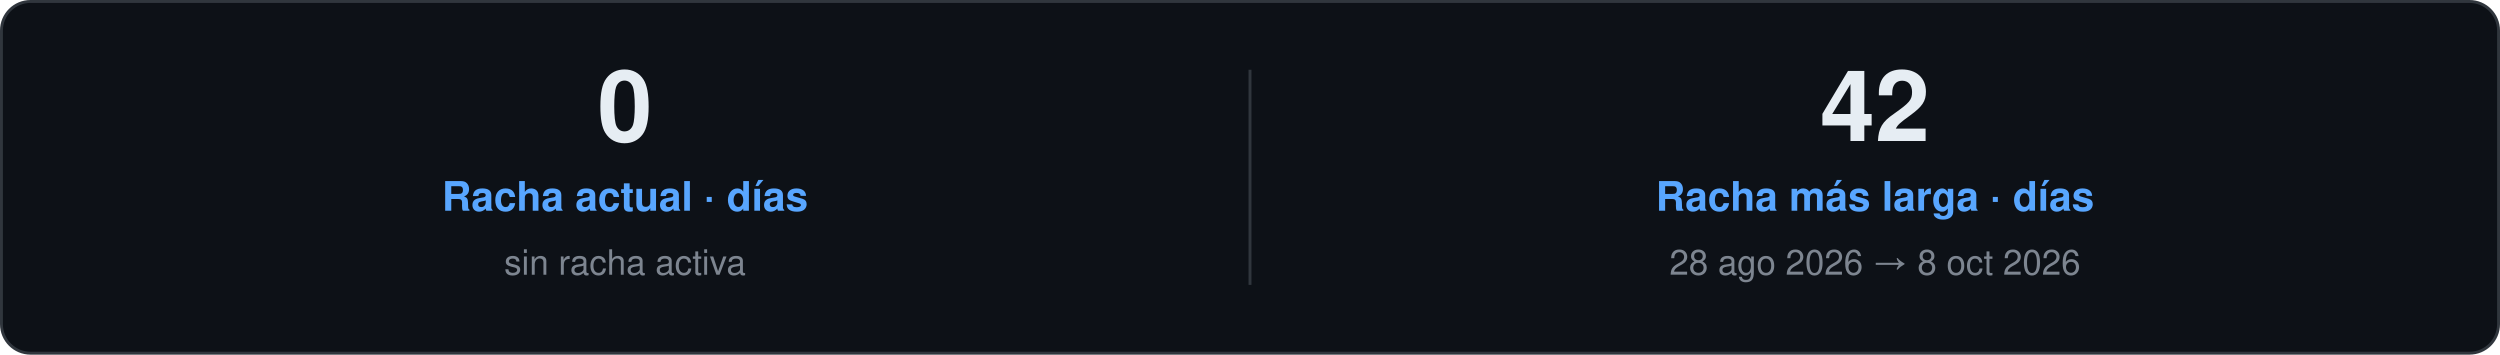
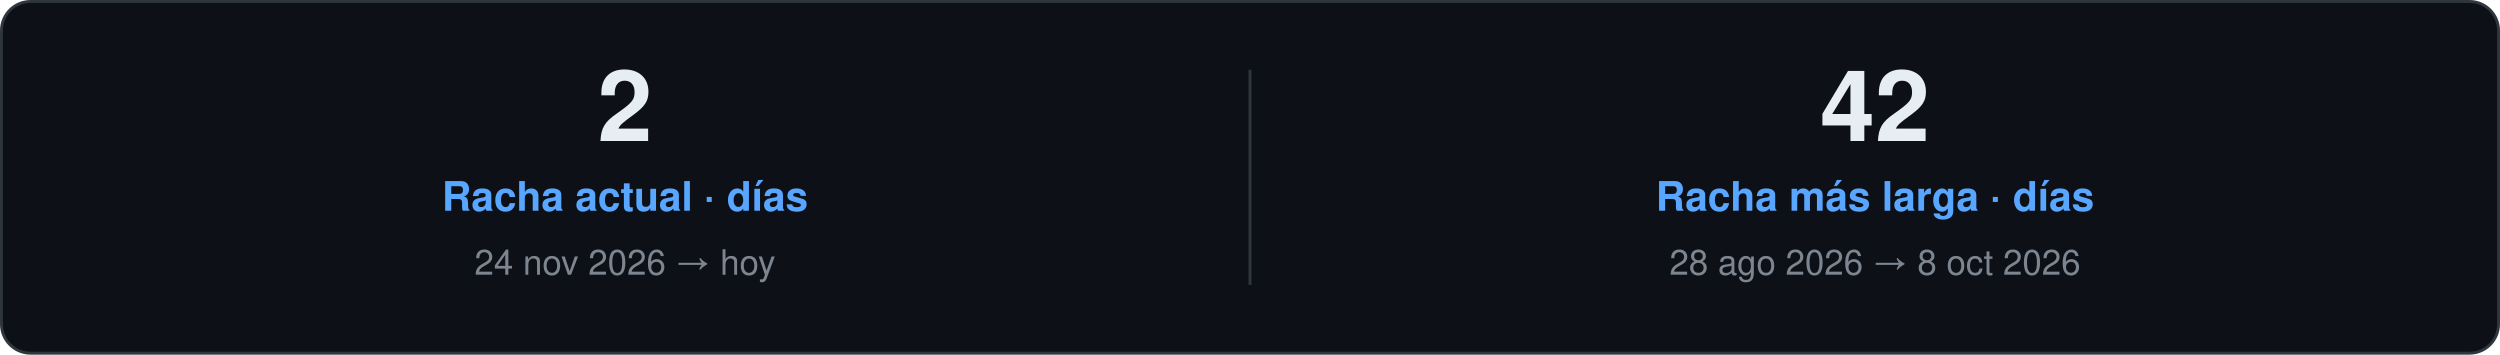
<svg xmlns="http://www.w3.org/2000/svg" width="860" height="122" viewBox="0 0 860 122" role="img">
  <style>
    text { font-family: "Segoe UI", Ubuntu, "Helvetica Neue", Helvetica, Arial, sans-serif; }
    .card { fill: #0D1117; stroke: #30363D; }
    .val { fill: #E6EDF3; }
    .key { fill: #7D8590; }
    .head { fill: #58A6FF; }
    .rule { stroke: #30363D; }
    .track { fill: #21262D; }
  </style>
  <rect class="card" x="0.5" y="0.5" width="859.0" height="121.0" rx="10" />
-   <text class="val" x="215.0" y="48.5" font-size="34" font-weight="700" text-anchor="middle">0</text>
+   <text class="val" x="215.0" y="48.5" font-size="34" font-weight="700" text-anchor="middle">2</text>
  <text class="head" x="215.0" y="72.5" font-size="14" font-weight="600" text-anchor="middle">Racha actual · días</text>
-   <text class="key" x="215.0" y="94.5" font-size="12" text-anchor="middle">sin racha activa</text>
+   <text class="key" x="215.0" y="94.5" font-size="12" text-anchor="middle">24 nov 2026 → hoy</text>
  <line class="rule" x1="430.0" y1="24.0" x2="430.0" y2="98.0" />
  <text class="val" x="645.0" y="48.5" font-size="34" font-weight="700" text-anchor="middle">42</text>
  <text class="head" x="645.0" y="72.5" font-size="14" font-weight="600" text-anchor="middle">Racha más larga · días</text>
  <text class="key" x="645.0" y="94.5" font-size="12" text-anchor="middle">28 ago 2026 → 8 oct 2026</text>
</svg>
